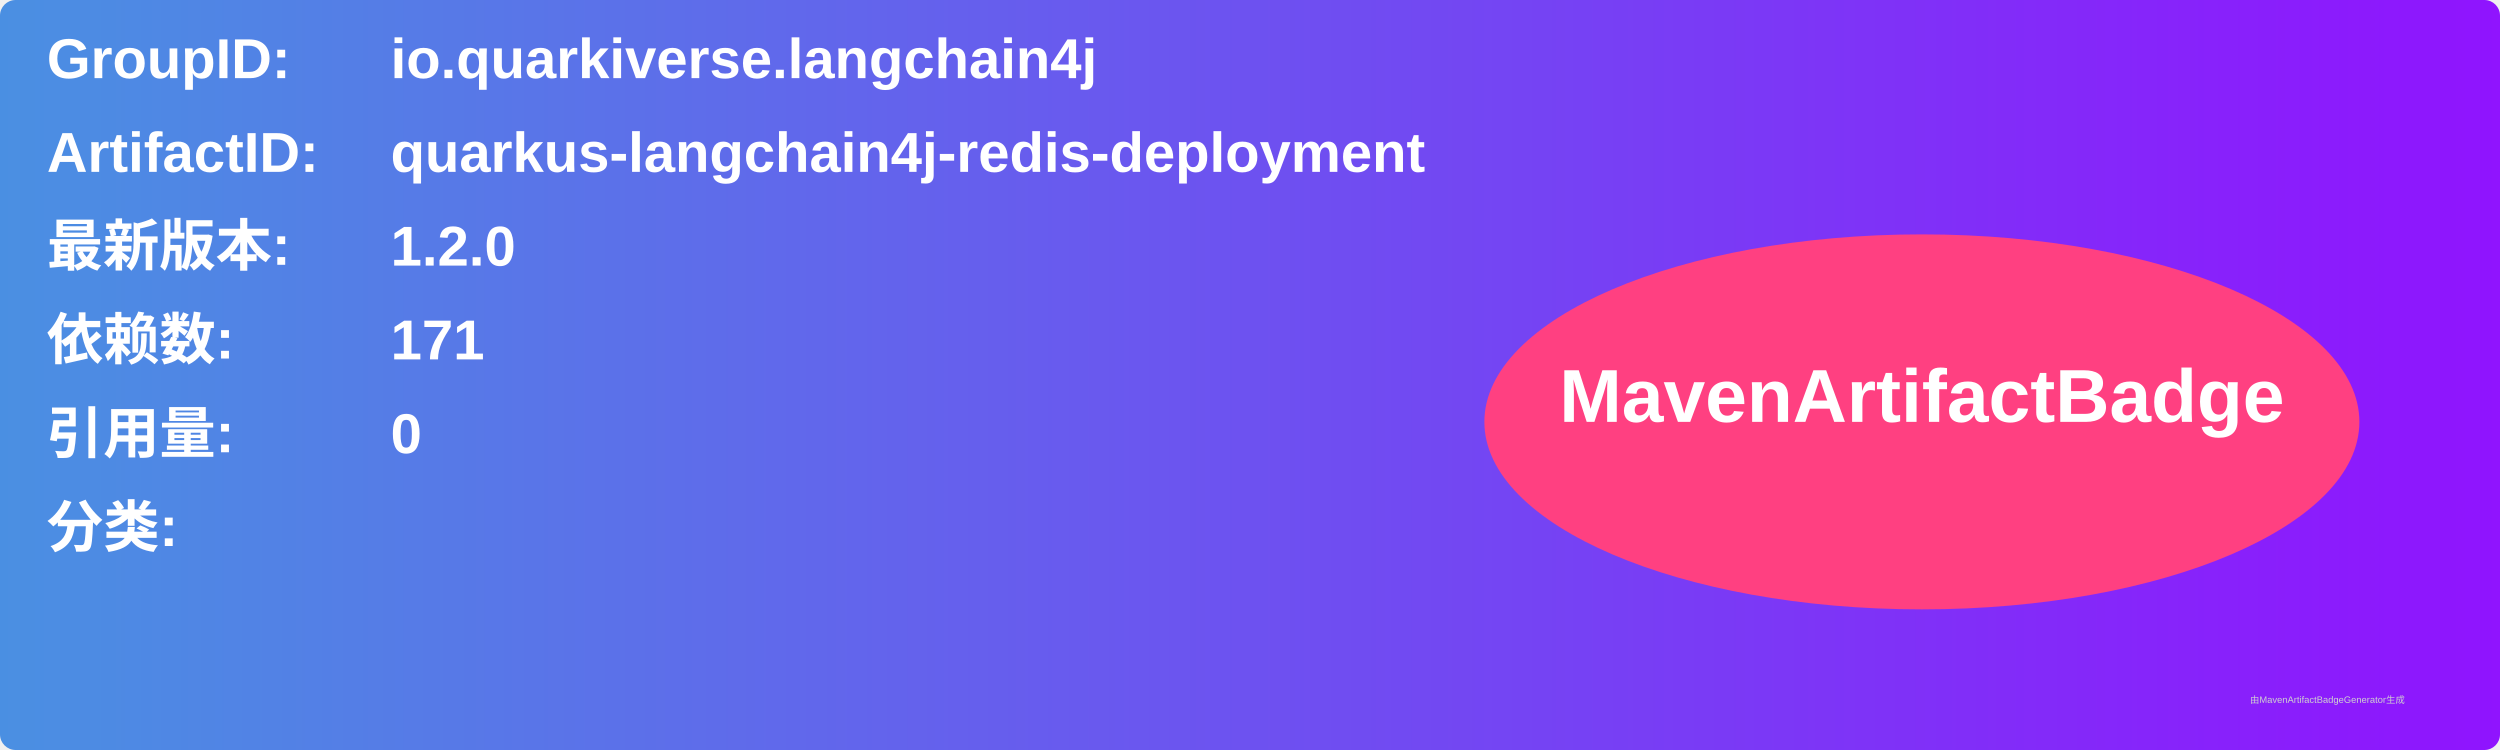
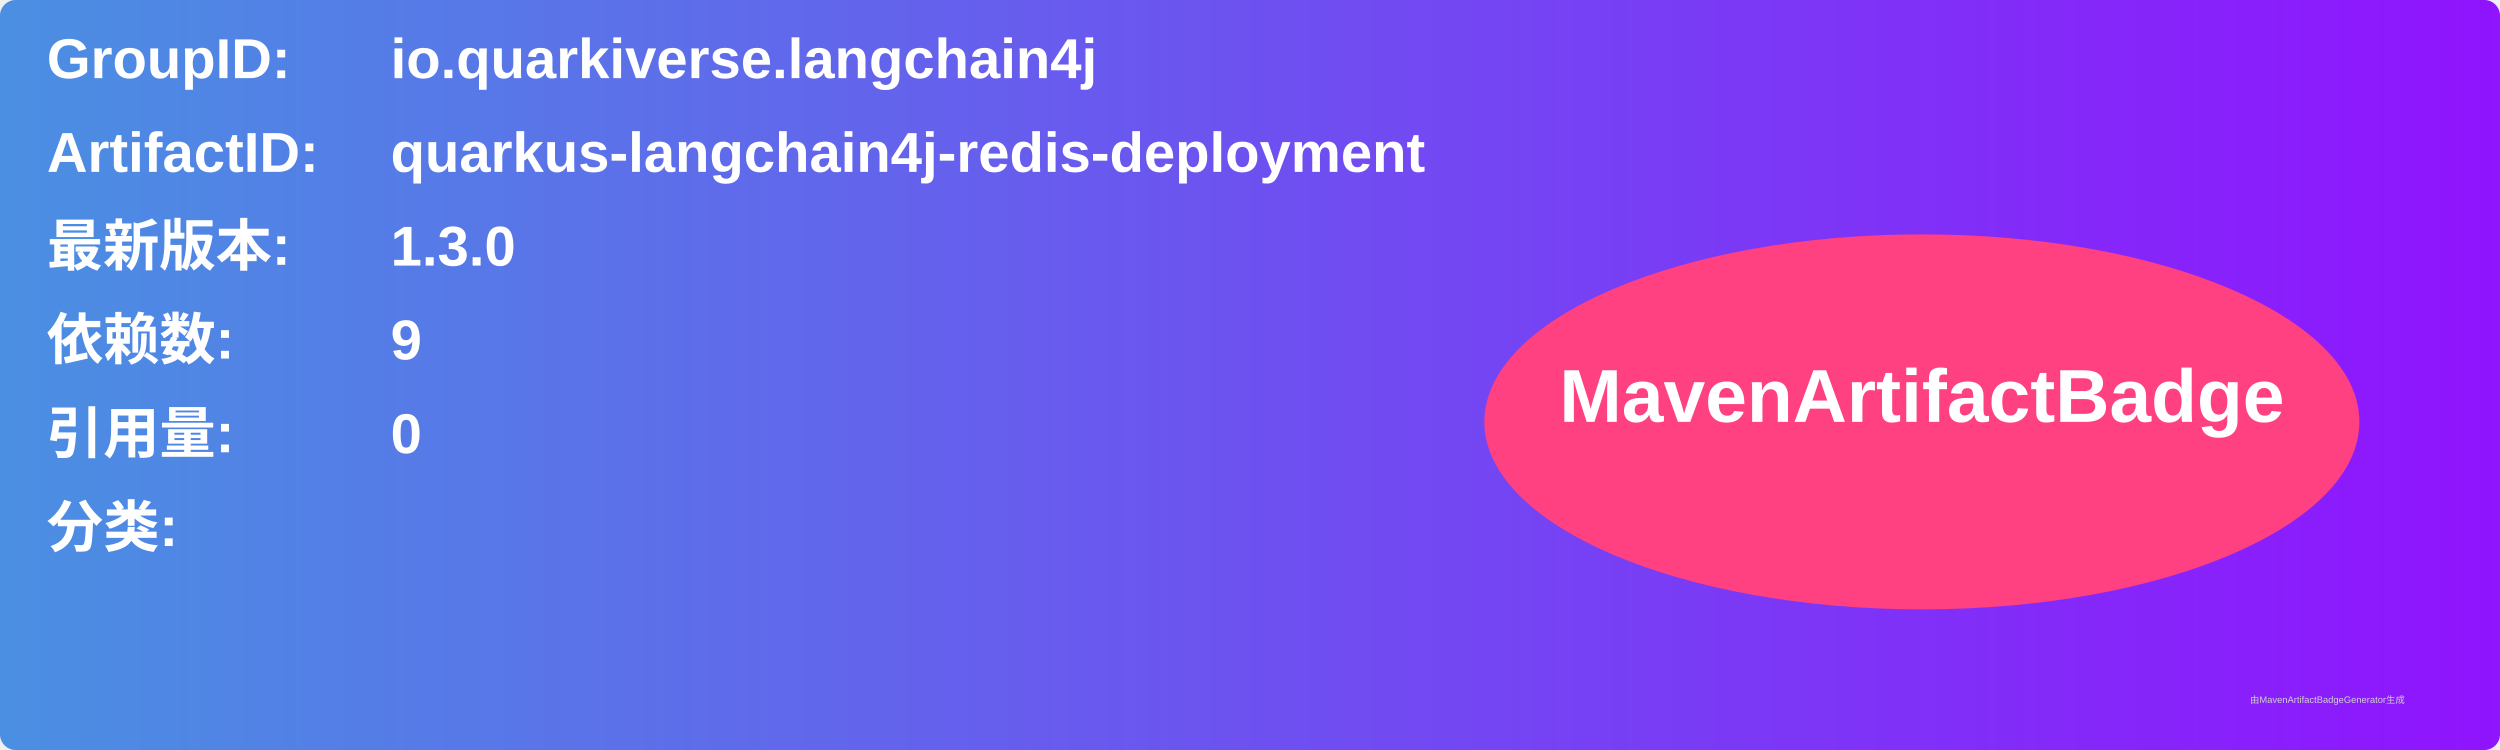
<svg xmlns="http://www.w3.org/2000/svg" width="800" height="240" viewBox="0 0 800 240">
  <linearGradient id="grad" x1="0%" y1="0%" x2="100%" y2="0%">
    <stop offset="0%" stop-color="#4a90e2" />
    <stop offset="100%" stop-color="#9013fe" />
  </linearGradient>
  <rect width="100%" height="100%" rx="5" ry="5" fill="url(#grad)" />
  <g transform="translate(15, 15)">
    <text x="0" y="10" font-family="Arial" font-size="18" fill="white" font-weight="bold" width="260">GroupID:</text>
    <text x="110" y="10" font-family="Arial" font-size="18" fill="white" font-weight="bold" width="460">io.quarkiverse.langchain4j</text>
    <text x="0" y="40" font-family="Arial" font-size="18" fill="white" font-weight="bold" width="260">ArtifactID:</text>
    <text x="110" y="40" font-family="Arial" font-size="18" fill="white" font-weight="bold" width="460">quarkus-langchain4j-redis-deployment</text>
    <text x="0" y="70" font-family="Arial" font-size="18" fill="white" font-weight="bold">最新版本:</text>
    <text x="110" y="70" font-family="Arial" font-size="18" fill="white" font-weight="bold">
-       <tspan font-weight="bold">1.2.0</tspan>
+       <tspan font-weight="bold">1.3.0</tspan>
    </text>
    <text x="0" y="100" font-family="Arial" font-size="18" fill="white" font-weight="bold">依赖数: </text>
    <text x="110" y="100" font-family="Arial" font-size="18" fill="white">
-       <tspan font-weight="bold">171</tspan>
+       <tspan font-weight="bold">9</tspan>
    </text>
    <text x="0" y="130" font-family="Arial" font-size="18" fill="white" font-weight="bold">引用量: </text>
    <text x="110" y="130" font-family="Arial" font-size="18" fill="white">
      <tspan font-weight="bold">0</tspan>
    </text>
    <text x="0" y="160" font-family="Arial" font-size="18" fill="white" font-weight="bold">分类:</text>
    <text x="10" y="190" font-family="Arial" font-size="10" fill="white">
      <tspan font-weight="bold" />
    </text>
    <ellipse cx="600" cy="120" rx="140" ry="60" fill="#ff4081" />
    <text x="600" y="120" text-anchor="middle" font-family="Arial" font-size="24" fill="white" font-weight="bold">MavenArtifactBadge</text>
  </g>
  <text x="720" y="225" font-family="Arial" font-size="3" fill="#d0d0d0">由MavenArtifactBadgeGenerator生成</text>
</svg>
